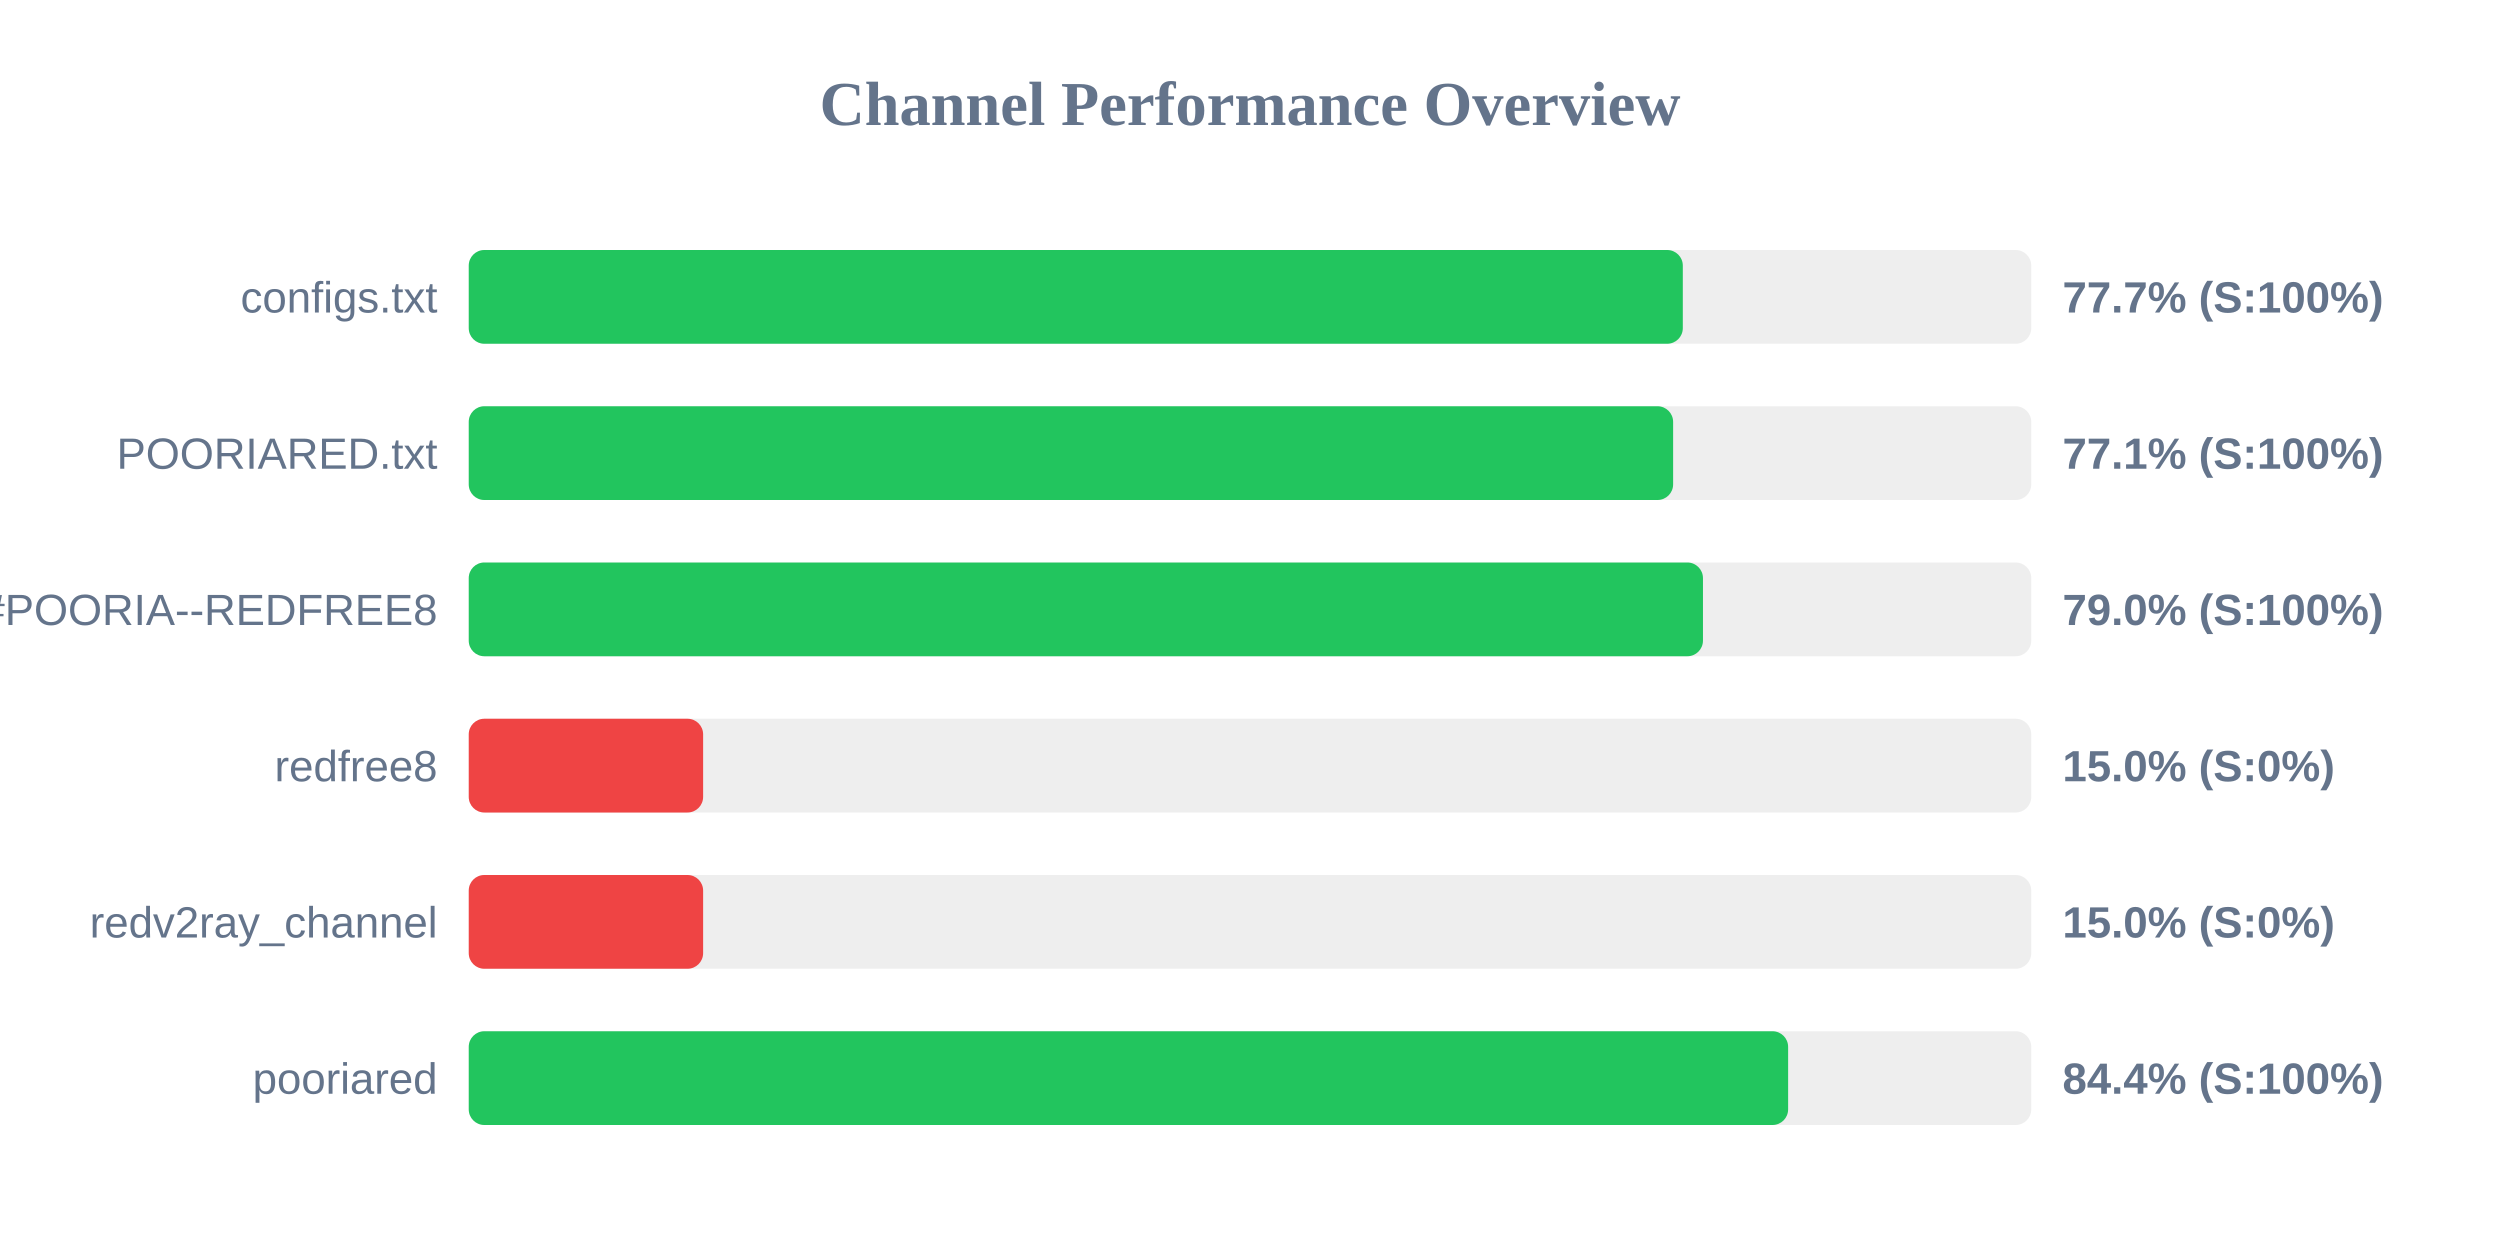
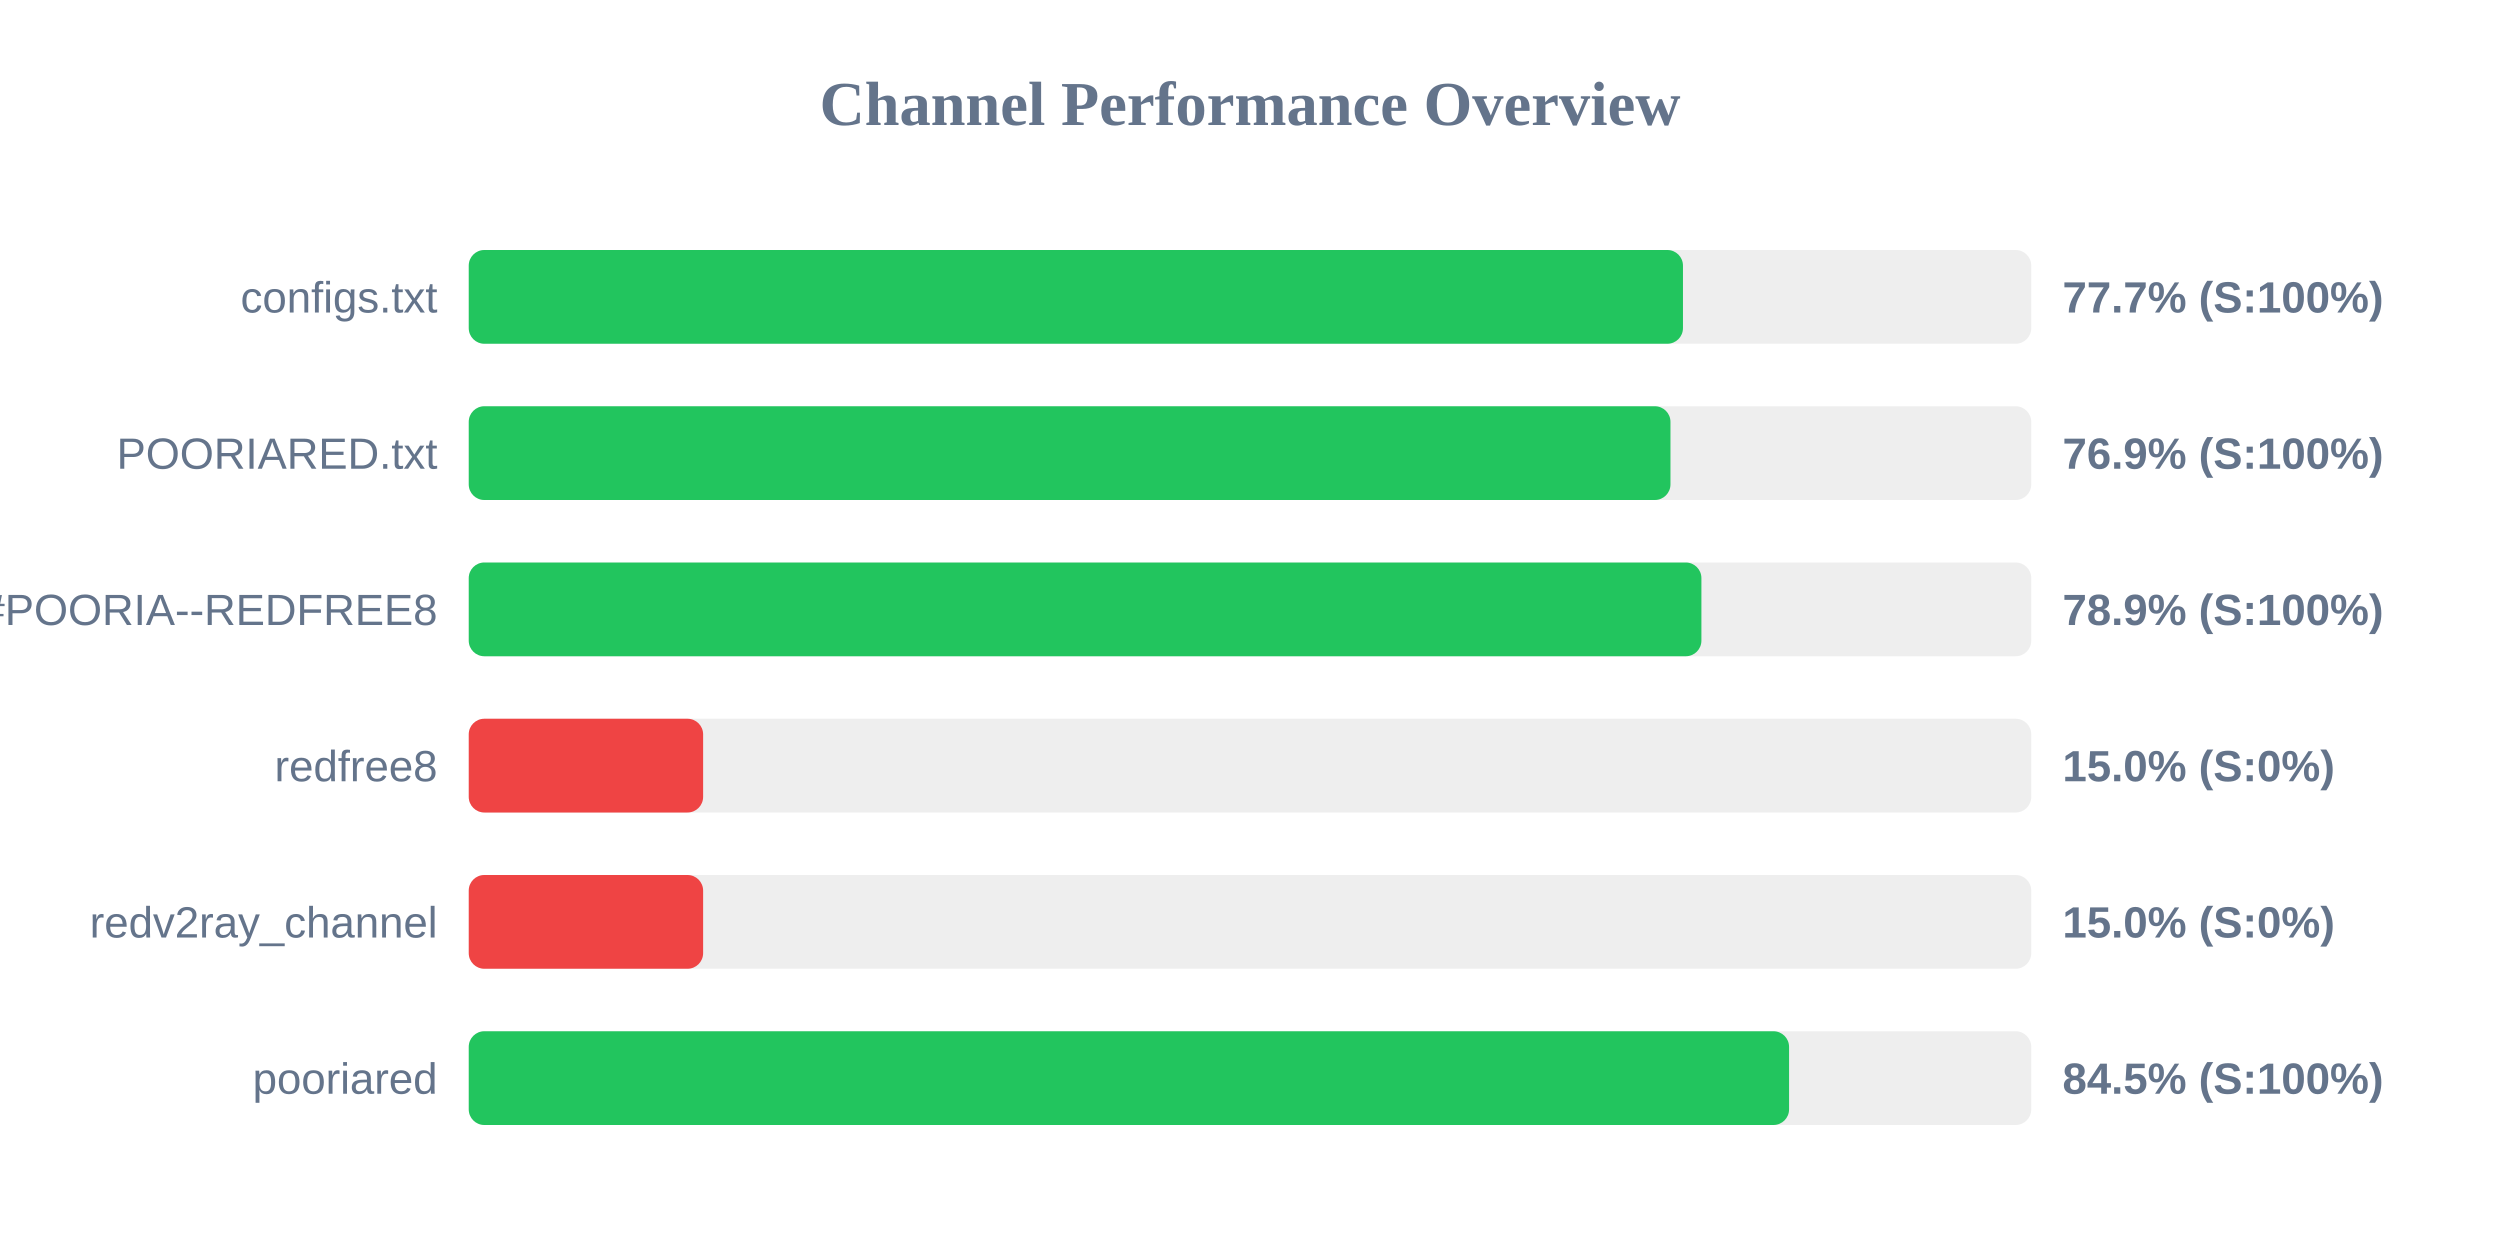
<svg xmlns="http://www.w3.org/2000/svg" width="800" height="400" version="1.1">
  <style>
        .row { font: 14px Arial; fill: #64748b; }
        .score { font: bold 14px Arial; fill: #64748b; }
    </style>
  <text x="400" y="40" text-anchor="middle" font-size="20px" font-weight="bold" fill="#64748b">Channel Performance Overview</text>
  <rect x="150" y="80" width="500" height="30" fill="#eee" rx="5" />
-   <rect x="150" y="80" width="388.5" height="30" fill="#22c55e" rx="5" />
+   <rect x="150" y="80" width="388.55" height="30" fill="#22c55e" rx="5" />
  <text x="140" y="100" text-anchor="end" class="row">configs.txt</text>
  <text x="660" y="100" text-anchor="start" class="score">77.7% (S:100%)</text>
  <rect x="150" y="130" width="500" height="30" fill="#eee" rx="5" />
-   <rect x="150" y="130" width="385.4" height="30" fill="#22c55e" rx="5" />
+   <rect x="150" y="130" width="384.55" height="30" fill="#22c55e" rx="5" />
  <text x="140" y="150" text-anchor="end" class="row">POORIARED.txt</text>
-   <text x="660" y="150" text-anchor="start" class="score">77.1% (S:100%)</text>
+   <text x="660" y="150" text-anchor="start" class="score">76.9% (S:100%)</text>
  <rect x="150" y="180" width="500" height="30" fill="#eee" rx="5" />
-   <rect x="150" y="180" width="394.95" height="30" fill="#22c55e" rx="5" />
+   <rect x="150" y="180" width="394.45" height="30" fill="#22c55e" rx="5" />
  <text x="140" y="200" text-anchor="end" class="row">POORIA--REDFREE8.txt#POORIA--REDFREE8</text>
-   <text x="660" y="200" text-anchor="start" class="score">79.0% (S:100%)</text>
+   <text x="660" y="200" text-anchor="start" class="score">78.9% (S:100%)</text>
  <rect x="150" y="230" width="500" height="30" fill="#eee" rx="5" />
  <rect x="150" y="230" width="75.0" height="30" fill="#ef4444" rx="5" />
  <text x="140" y="250" text-anchor="end" class="row">redfree8</text>
  <text x="660" y="250" text-anchor="start" class="score">15.0% (S:0%)</text>
  <rect x="150" y="280" width="500" height="30" fill="#eee" rx="5" />
  <rect x="150" y="280" width="75.0" height="30" fill="#ef4444" rx="5" />
  <text x="140" y="300" text-anchor="end" class="row">redv2ray_channel</text>
  <text x="660" y="300" text-anchor="start" class="score">15.0% (S:0%)</text>
  <rect x="150" y="330" width="500" height="30" fill="#eee" rx="5" />
-   <rect x="150" y="330" width="422.2" height="30" fill="#22c55e" rx="5" />
+   <rect x="150" y="330" width="422.5" height="30" fill="#22c55e" rx="5" />
  <text x="140" y="350" text-anchor="end" class="row">pooriared</text>
-   <text x="660" y="350" text-anchor="start" class="score">84.4% (S:100%)</text>
+   <text x="660" y="350" text-anchor="start" class="score">84.5% (S:100%)</text>
</svg>
